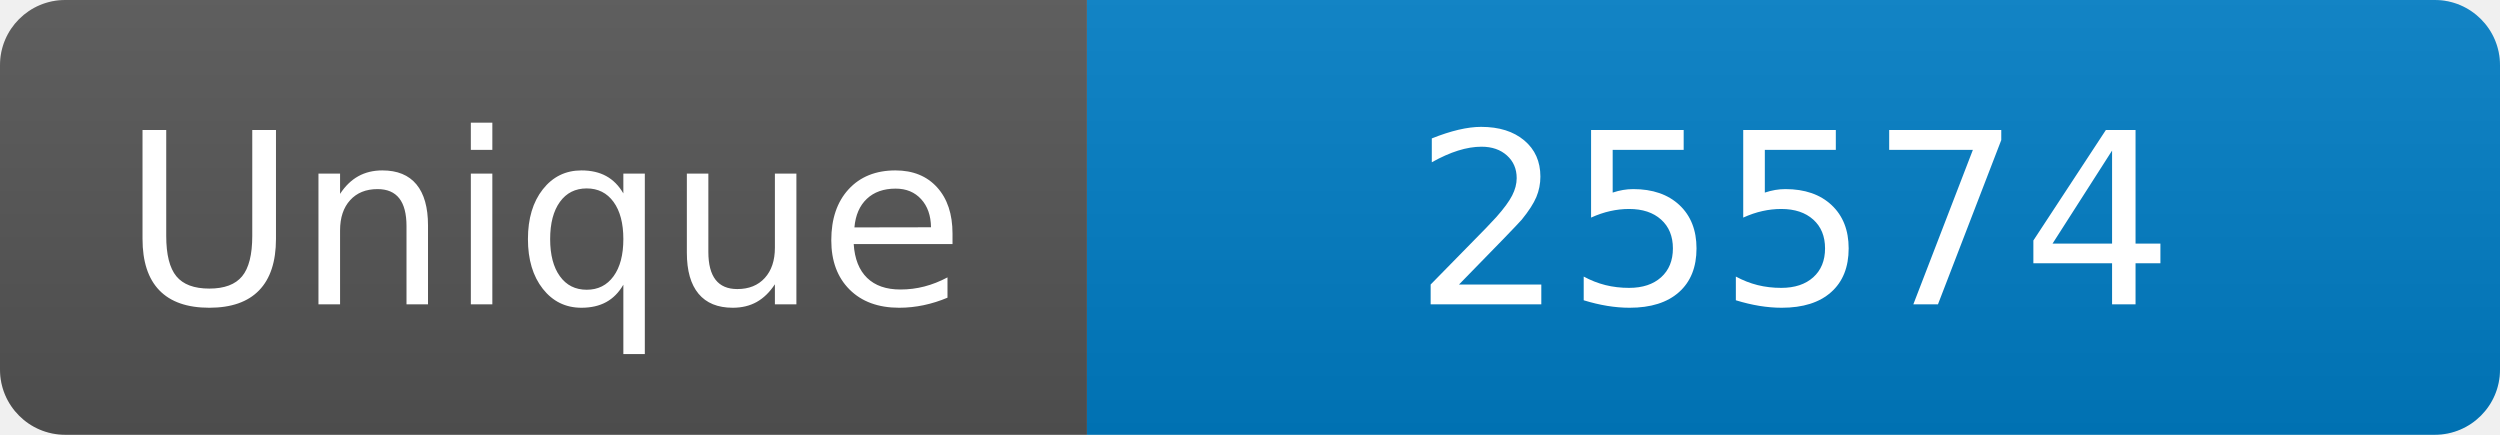
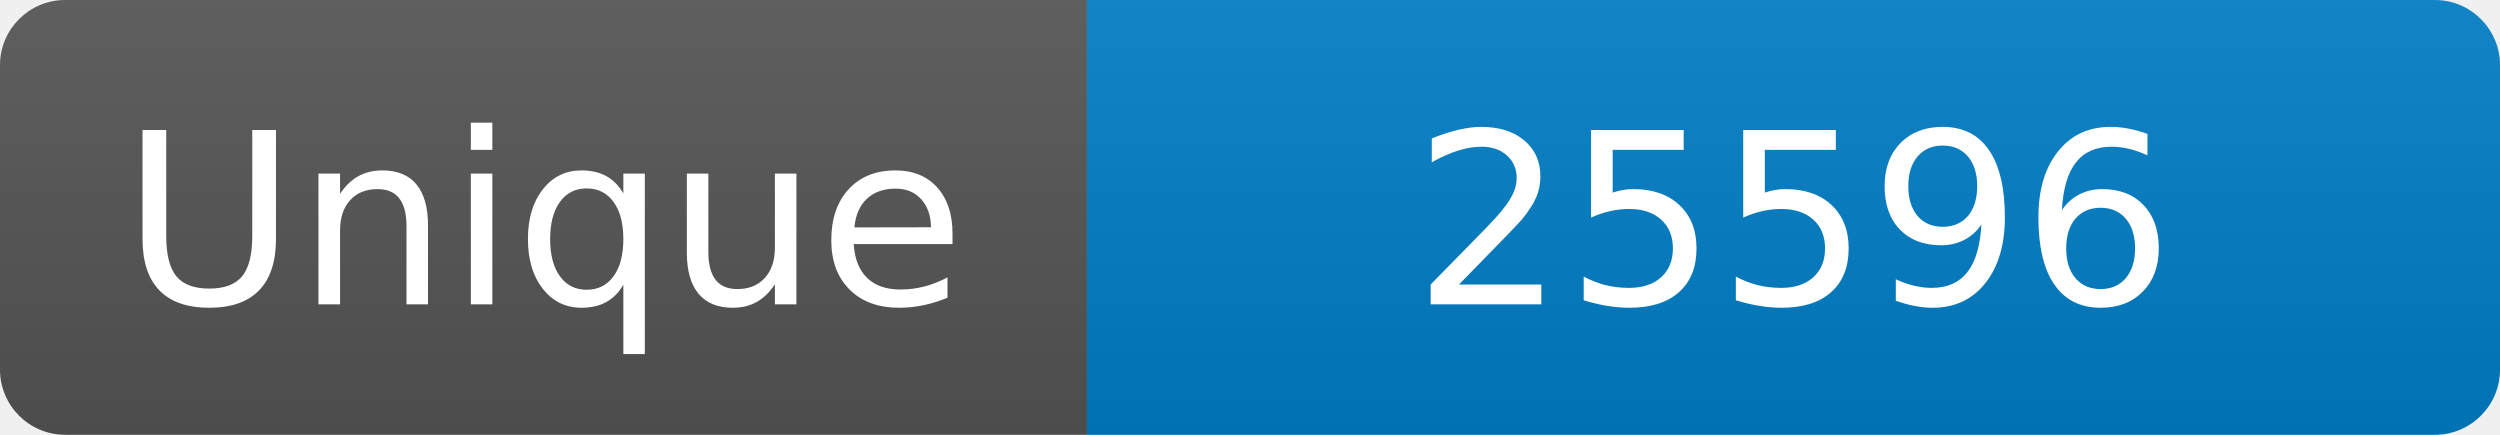
<svg xmlns="http://www.w3.org/2000/svg" width="115" height="20" role="img" aria-label="Maintained?: yes">
  <linearGradient id="s" x2="0" y2="100%">
    <stop offset="0" stop-color="#bbb" stop-opacity=".1" />
    <stop offset="1" stop-opacity=".1" />
  </linearGradient>
  <clipPath id="r">
    <rect width="115" height="20" rx="3" fill="#fff" />
  </clipPath>
  <g clip-path="url(#r)">
    <rect width="50" height="20" fill="#555" />
    <rect x="50" width="160" height="20" fill="#007ec6" />
    <rect width="115" height="20" fill="url(#s)" />
  </g>
  <g fill="#fff" text-anchor="middle" font-family="Verdana,Geneva,DejaVu Sans,sans-serif" font-size="110">
    <text x="250" y="140" transform="scale(.1)" fill="#fff">Unique</text>
-     <text x="825" y="140" transform="scale(.1)" fill="#fff">25574</text>
+     <text x="825" y="140" transform="scale(.1)" fill="#fff">25596</text>
  </g>
</svg>
